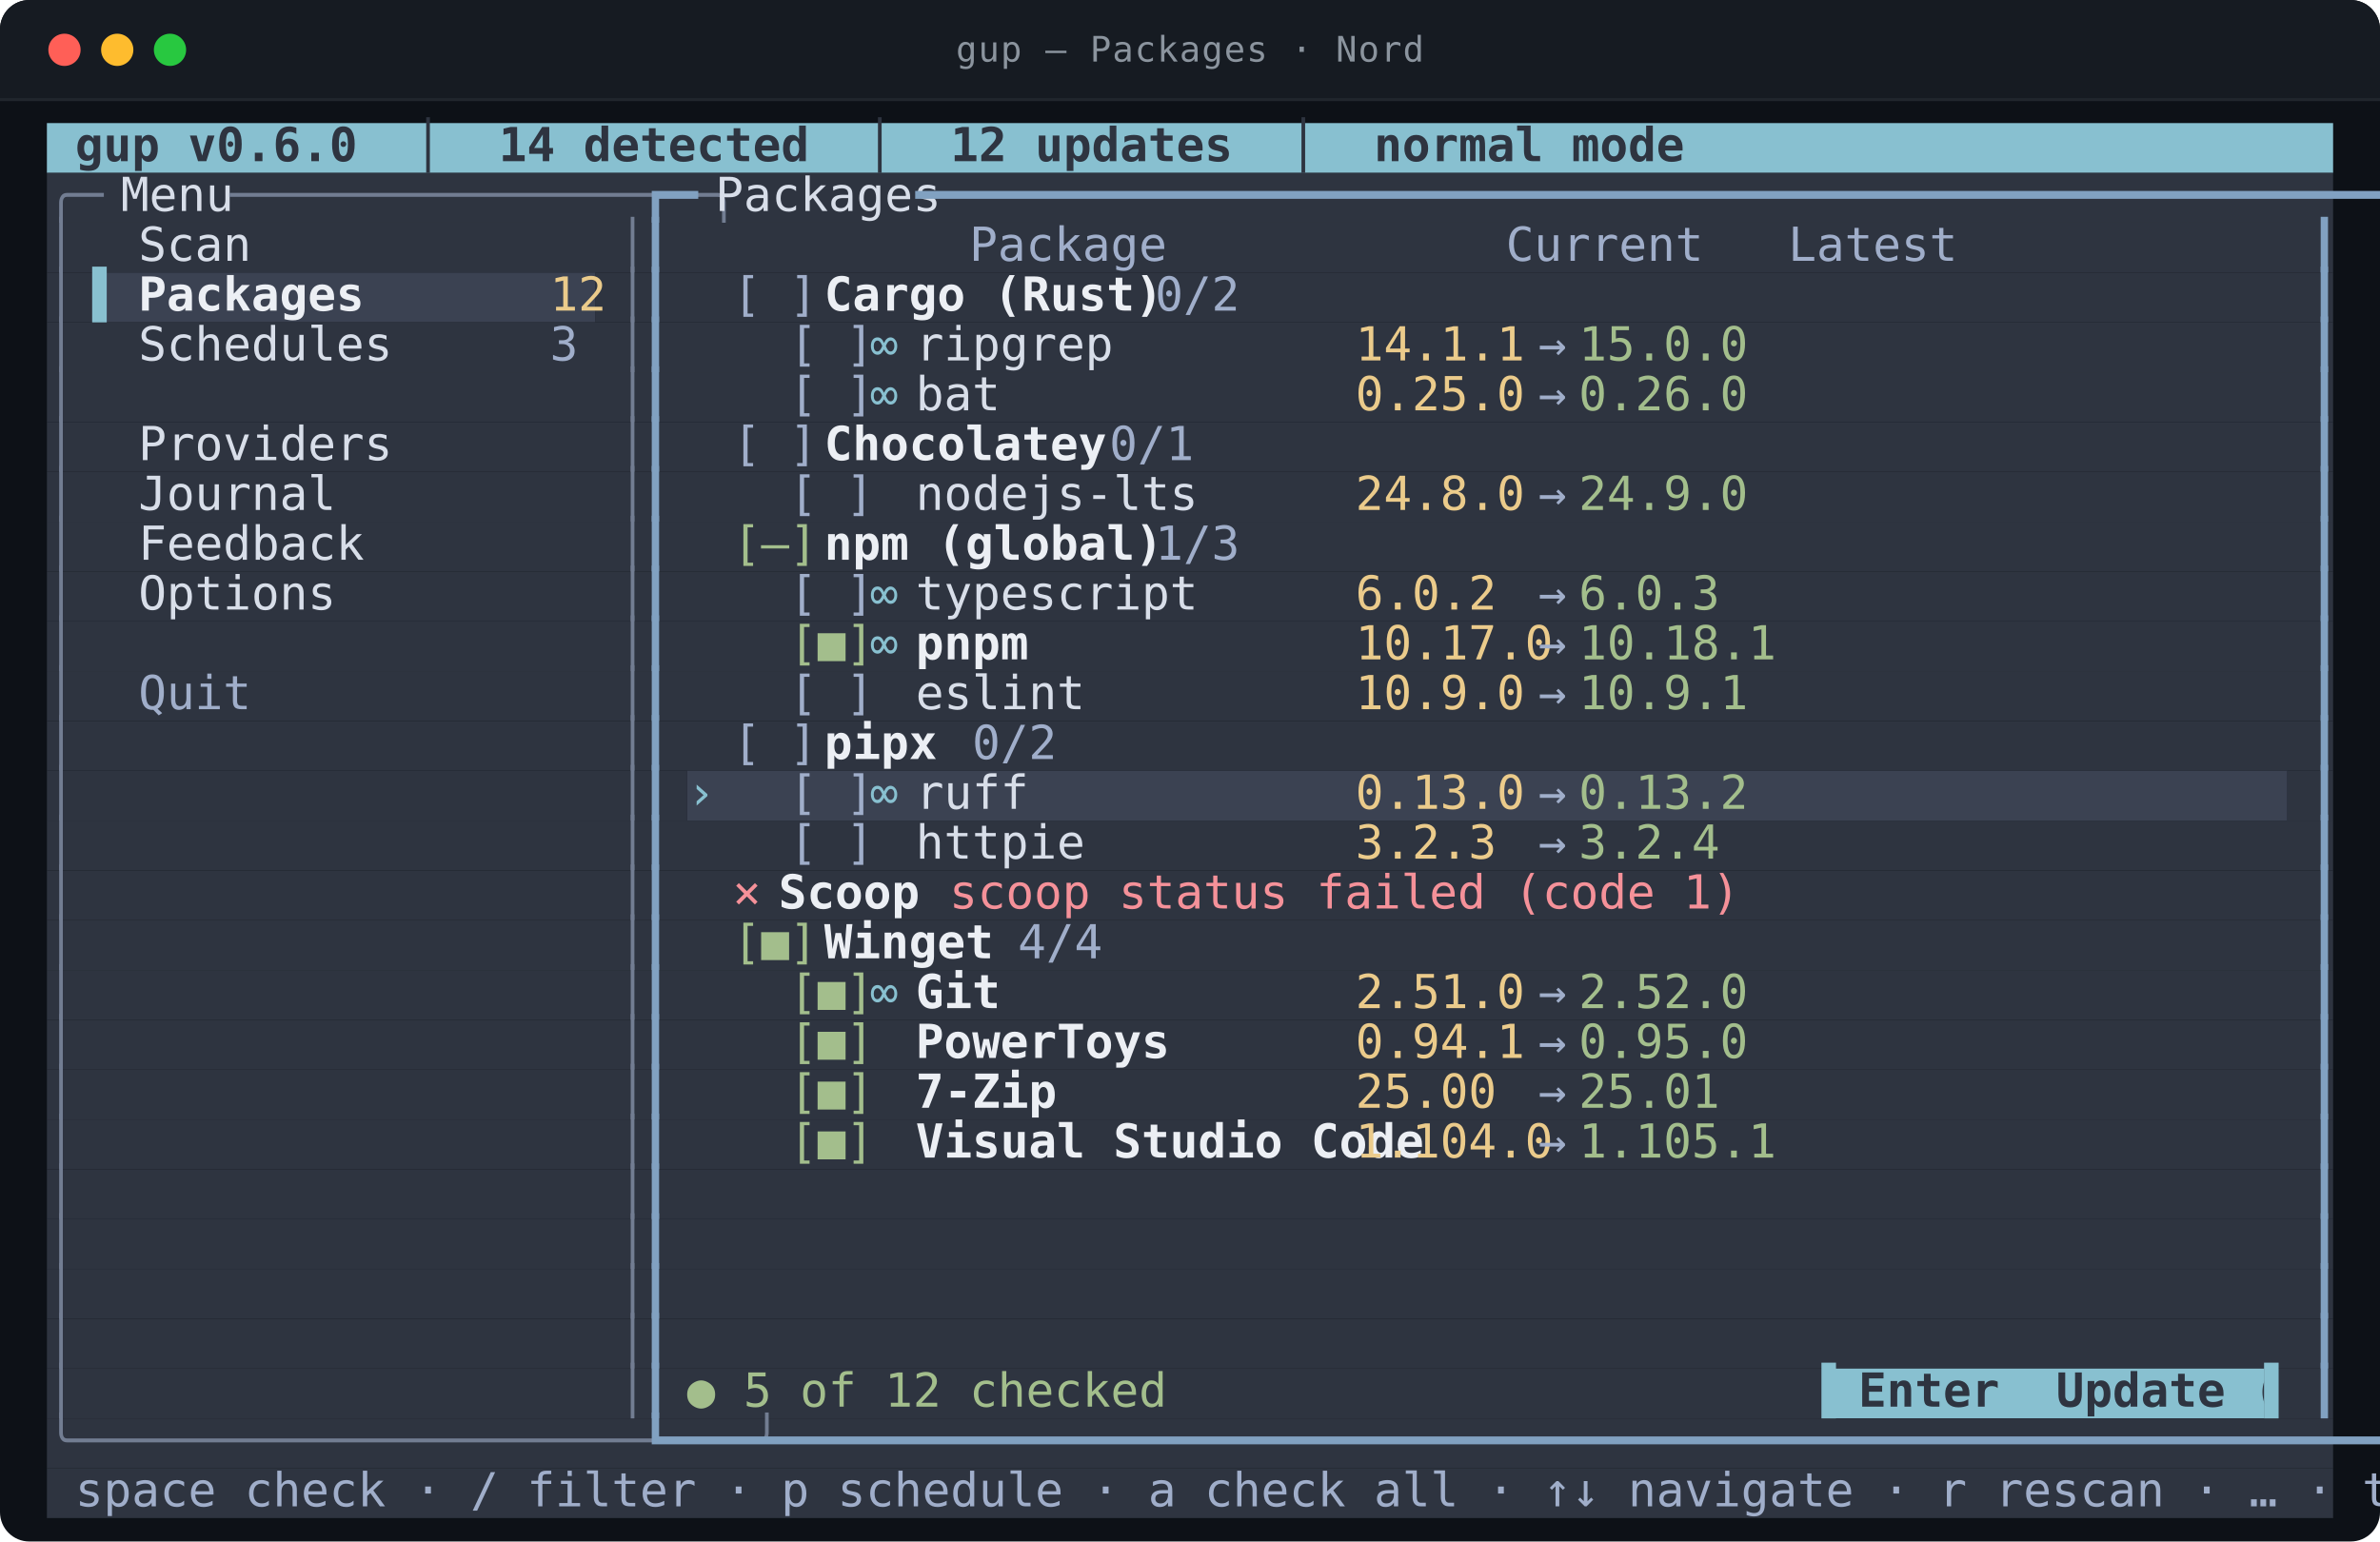
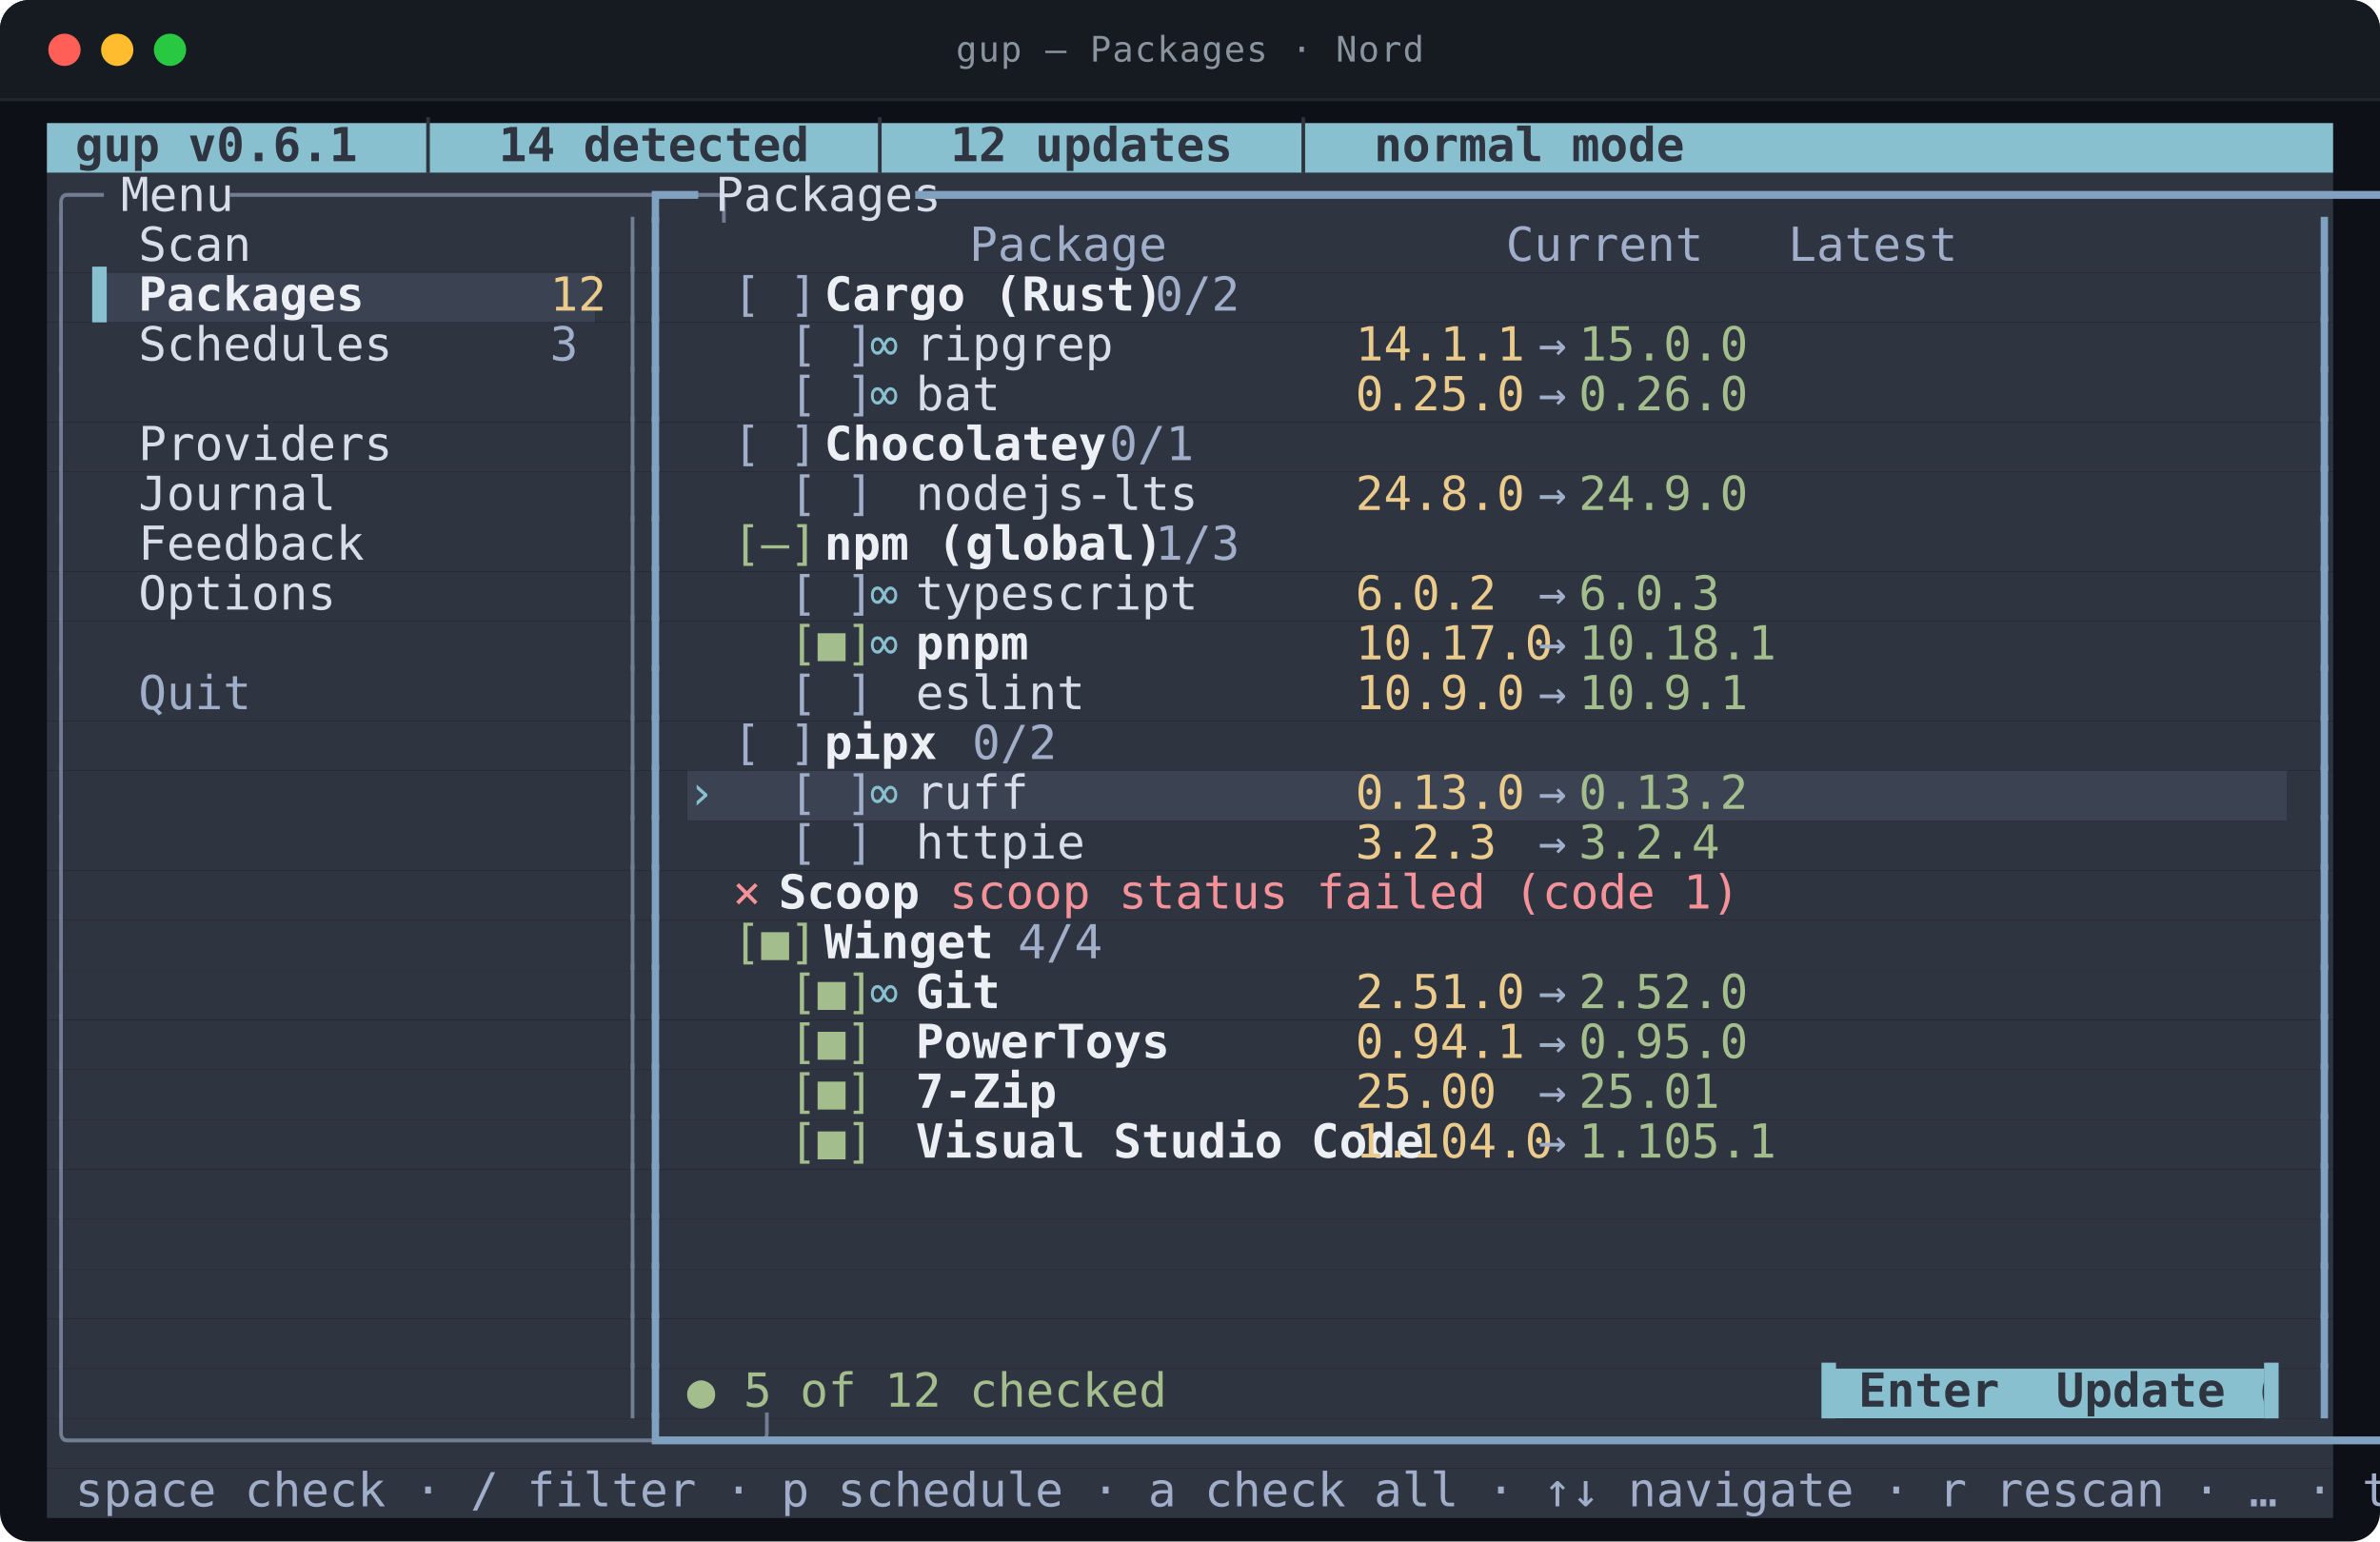
<svg xmlns="http://www.w3.org/2000/svg" viewBox="0 0 812.0 526.0" width="812.0" height="526.0" role="img" aria-labelledby="t d">
  <style>
text{font-family:ui-monospace,SFMono-Regular,"SF Mono",Menlo,Consolas,"DejaVu Sans Mono",monospace;font-size:16px}
.t{font-size:12px;letter-spacing:.4px;fill:#8b949e}
.b{font-weight:700}
.i{font-style:italic}
.u{text-decoration:underline}
.s{text-decoration:line-through}
.us{text-decoration:underline line-through}
.d{opacity:0.62}
.c0{fill:#88c0d0}
.c1{fill:#2e3440}
.c2{fill:#3b4252}
.c3{fill:#727d92}
.c4{fill:#d8dee9}
.c5{fill:#81a1c1}
.c6{fill:#a0aeca}
.c7{fill:#eceff4}
.c8{fill:#ebcb8b}
.c9{fill:#a3be8c}
.c10{fill:#f59199}
</style>
  <rect y="0.0" width="812.0" height="526.0" rx="10.0" fill="#0d1117" />
  <rect y="0.0" width="812.0" height="34.0" rx="10.0" fill="#161b22" />
  <rect y="24.0" width="812.0" height="10.0" fill="#161b22" />
  <line x1="0.0" y1="34.0" x2="812.0" y2="34.0" stroke="#21262d" />
  <circle cx="22.0" cy="17.0" r="5.5" fill="#ff5f57" />
  <circle cx="40.0" cy="17.0" r="5.5" fill="#febc2e" />
  <circle cx="58.0" cy="17.0" r="5.5" fill="#28c840" />
  <text class="t" x="406.0" y="21.0" text-anchor="middle">gup — Packages · Nord</text>
  <rect class="c0" x="16.0" y="42.0" width="780.0" height="17.0" />
  <rect class="c1" x="16.0" y="59.0" width="780.0" height="17.0" />
  <rect class="c1" x="16.0" y="76.0" width="780.0" height="17.0" />
  <rect class="c1" x="16.0" y="93.0" width="15.6" height="17.0" />
  <rect class="c2" x="31.6" y="93.0" width="171.6" height="17.0" />
  <rect class="c1" x="203.2" y="93.0" width="592.8" height="17.0" />
  <rect class="c1" x="16.0" y="110.0" width="780.0" height="17.0" />
  <rect class="c1" x="16.0" y="127.0" width="780.0" height="17.0" />
  <rect class="c1" x="16.0" y="144.0" width="780.0" height="17.0" />
  <rect class="c1" x="16.0" y="161.0" width="780.0" height="17.0" />
  <rect class="c1" x="16.0" y="178.0" width="780.0" height="17.0" />
  <rect class="c1" x="16.0" y="195.0" width="780.0" height="17.0" />
  <rect class="c1" x="16.0" y="212.0" width="780.0" height="17.0" />
  <rect class="c1" x="16.0" y="229.0" width="780.0" height="17.0" />
  <rect class="c1" x="16.0" y="246.0" width="780.0" height="17.0" />
  <rect class="c1" x="16.0" y="263.0" width="218.4" height="17.0" />
  <rect class="c2" x="234.4" y="263.0" width="546.0" height="17.0" />
  <rect class="c1" x="780.4" y="263.0" width="15.6" height="17.0" />
  <rect class="c1" x="16.0" y="280.0" width="780.0" height="17.0" />
  <rect class="c1" x="16.0" y="297.0" width="780.0" height="17.0" />
  <rect class="c1" x="16.0" y="314.0" width="780.0" height="17.0" />
  <rect class="c1" x="16.0" y="331.0" width="780.0" height="17.0" />
  <rect class="c1" x="16.0" y="348.0" width="780.0" height="17.0" />
  <rect class="c1" x="16.0" y="365.0" width="780.0" height="17.0" />
  <rect class="c1" x="16.0" y="382.0" width="780.0" height="17.0" />
  <rect class="c1" x="16.0" y="399.0" width="780.0" height="17.0" />
  <rect class="c1" x="16.0" y="416.0" width="780.0" height="17.0" />
  <rect class="c1" x="16.0" y="433.0" width="780.0" height="17.0" />
  <rect class="c1" x="16.0" y="450.0" width="780.0" height="17.0" />
  <rect class="c1" x="16.0" y="467.0" width="608.4" height="17.0" />
  <rect class="c0" x="624.4" y="467.0" width="148.2" height="17.0" />
  <rect class="c1" x="772.6" y="467.0" width="23.4" height="17.0" />
  <rect class="c1" x="16.0" y="484.0" width="780.0" height="17.0" />
  <rect class="c1" x="16.0" y="501.0" width="780.0" height="17.0" />
-   <text class="c1 b" x="16.0" y="55.0" textLength="452.4" lengthAdjust="spacingAndGlyphs" xml:space="preserve"> gup v0.6.0  │  14 detected  │  12 updates  │  normal mode</text>
+   <text class="c1 b" x="16.0" y="55.0" textLength="452.4" lengthAdjust="spacingAndGlyphs" xml:space="preserve"> gup v0.6.1  │  14 detected  │  12 updates  │  normal mode</text>
  <text class="c3" x="16.0" y="72.0" textLength="15.6" lengthAdjust="spacingAndGlyphs" xml:space="preserve">╭─</text>
  <text class="c4" x="31.6" y="72.0" textLength="46.8" lengthAdjust="spacingAndGlyphs" xml:space="preserve"> Menu </text>
  <text class="c3" x="78.4" y="72.0" textLength="140.4" lengthAdjust="spacingAndGlyphs" xml:space="preserve">─────────────────╮</text>
  <text class="c5" x="218.8" y="72.0" textLength="15.6" lengthAdjust="spacingAndGlyphs" xml:space="preserve">┏━</text>
  <text class="c4" x="234.4" y="72.0" textLength="78.0" lengthAdjust="spacingAndGlyphs" xml:space="preserve"> Packages </text>
  <text class="c5" x="312.4" y="72.0" textLength="483.6" lengthAdjust="spacingAndGlyphs" xml:space="preserve">━━━━━━━━━━━━━━━━━━━━━━━━━━━━━━━━━━━━━━━━━━━━━━━━━━━━━━━━━━━━━┓</text>
  <text class="c3" x="16.0" y="89.0" textLength="7.8" lengthAdjust="spacingAndGlyphs" xml:space="preserve">│</text>
  <text class="c4" x="47.2" y="89.0" textLength="140.4" lengthAdjust="spacingAndGlyphs" xml:space="preserve">Scan              </text>
  <text class="c3" x="211.0" y="89.0" textLength="7.8" lengthAdjust="spacingAndGlyphs" xml:space="preserve">│</text>
  <text class="c5" x="218.8" y="89.0" textLength="7.8" lengthAdjust="spacingAndGlyphs" xml:space="preserve">┃</text>
  <text class="c6" x="234.4" y="89.0" textLength="366.6" lengthAdjust="spacingAndGlyphs" xml:space="preserve">          Package            Current   Latest  </text>
  <text class="c5" x="788.2" y="89.0" textLength="7.8" lengthAdjust="spacingAndGlyphs" xml:space="preserve">┃</text>
  <text class="c3" x="16.0" y="106.0" textLength="7.8" lengthAdjust="spacingAndGlyphs" xml:space="preserve">│</text>
  <text class="c0" x="31.6" y="106.0" textLength="15.6" lengthAdjust="spacingAndGlyphs" xml:space="preserve">▌ </text>
  <text class="c7 b" x="47.2" y="106.0" textLength="140.4" lengthAdjust="spacingAndGlyphs" xml:space="preserve">Packages          </text>
  <text class="c8" x="187.6" y="106.0" textLength="15.6" lengthAdjust="spacingAndGlyphs" xml:space="preserve">12</text>
  <text class="c3" x="211.0" y="106.0" textLength="7.8" lengthAdjust="spacingAndGlyphs" xml:space="preserve">│</text>
  <text class="c5" x="218.8" y="106.0" textLength="7.8" lengthAdjust="spacingAndGlyphs" xml:space="preserve">┃</text>
  <text class="c6" x="250.0" y="106.0" textLength="31.2" lengthAdjust="spacingAndGlyphs" xml:space="preserve">[ ] </text>
  <text class="c7 b" x="281.2" y="106.0" textLength="93.6" lengthAdjust="spacingAndGlyphs" xml:space="preserve">Cargo (Rust)</text>
  <text class="c6" x="374.8" y="106.0" textLength="39.0" lengthAdjust="spacingAndGlyphs" xml:space="preserve">  0/2</text>
  <text class="c5" x="788.2" y="106.0" textLength="7.8" lengthAdjust="spacingAndGlyphs" xml:space="preserve">┃</text>
  <text class="c3" x="16.0" y="123.0" textLength="7.8" lengthAdjust="spacingAndGlyphs" xml:space="preserve">│</text>
  <text class="c4" x="47.2" y="123.0" textLength="140.4" lengthAdjust="spacingAndGlyphs" xml:space="preserve">Schedules         </text>
  <text class="c6" x="187.6" y="123.0" textLength="7.8" lengthAdjust="spacingAndGlyphs" xml:space="preserve">3</text>
  <text class="c3" x="211.0" y="123.0" textLength="7.8" lengthAdjust="spacingAndGlyphs" xml:space="preserve">│</text>
  <text class="c5" x="218.8" y="123.0" textLength="7.8" lengthAdjust="spacingAndGlyphs" xml:space="preserve">┃</text>
  <text class="c6" x="250.0" y="123.0" textLength="46.8" lengthAdjust="spacingAndGlyphs" xml:space="preserve">  [ ] </text>
  <text class="c0" x="296.8" y="123.0" textLength="15.6" lengthAdjust="spacingAndGlyphs" xml:space="preserve">∞ </text>
  <text class="c4" x="312.4" y="123.0" textLength="140.4" lengthAdjust="spacingAndGlyphs" xml:space="preserve">ripgrep           </text>
  <text class="c8" x="452.8" y="123.0" textLength="62.4" lengthAdjust="spacingAndGlyphs" xml:space="preserve"> 14.1.1 </text>
  <text class="c6" x="515.2" y="123.0" textLength="23.4" lengthAdjust="spacingAndGlyphs" xml:space="preserve"> → </text>
  <text class="c9" x="538.6" y="123.0" textLength="54.6" lengthAdjust="spacingAndGlyphs" xml:space="preserve">15.0.0 </text>
  <text class="c5" x="788.2" y="123.0" textLength="7.8" lengthAdjust="spacingAndGlyphs" xml:space="preserve">┃</text>
  <text class="c3" x="16.0" y="140.0" textLength="7.8" lengthAdjust="spacingAndGlyphs" xml:space="preserve">│</text>
  <text class="c3" x="211.0" y="140.0" textLength="7.8" lengthAdjust="spacingAndGlyphs" xml:space="preserve">│</text>
  <text class="c5" x="218.8" y="140.0" textLength="7.8" lengthAdjust="spacingAndGlyphs" xml:space="preserve">┃</text>
  <text class="c6" x="250.0" y="140.0" textLength="46.8" lengthAdjust="spacingAndGlyphs" xml:space="preserve">  [ ] </text>
  <text class="c0" x="296.8" y="140.0" textLength="15.6" lengthAdjust="spacingAndGlyphs" xml:space="preserve">∞ </text>
  <text class="c4" x="312.4" y="140.0" textLength="140.4" lengthAdjust="spacingAndGlyphs" xml:space="preserve">bat               </text>
  <text class="c8" x="452.8" y="140.0" textLength="62.4" lengthAdjust="spacingAndGlyphs" xml:space="preserve"> 0.25.0 </text>
  <text class="c6" x="515.2" y="140.0" textLength="23.4" lengthAdjust="spacingAndGlyphs" xml:space="preserve"> → </text>
  <text class="c9" x="538.6" y="140.0" textLength="54.6" lengthAdjust="spacingAndGlyphs" xml:space="preserve">0.26.0 </text>
  <text class="c5" x="788.2" y="140.0" textLength="7.8" lengthAdjust="spacingAndGlyphs" xml:space="preserve">┃</text>
  <text class="c3" x="16.0" y="157.0" textLength="7.8" lengthAdjust="spacingAndGlyphs" xml:space="preserve">│</text>
  <text class="c4" x="47.2" y="157.0" textLength="140.4" lengthAdjust="spacingAndGlyphs" xml:space="preserve">Providers         </text>
  <text class="c3" x="211.0" y="157.0" textLength="7.8" lengthAdjust="spacingAndGlyphs" xml:space="preserve">│</text>
  <text class="c5" x="218.8" y="157.0" textLength="7.8" lengthAdjust="spacingAndGlyphs" xml:space="preserve">┃</text>
  <text class="c6" x="250.0" y="157.0" textLength="31.2" lengthAdjust="spacingAndGlyphs" xml:space="preserve">[ ] </text>
  <text class="c7 b" x="281.2" y="157.0" textLength="78.0" lengthAdjust="spacingAndGlyphs" xml:space="preserve">Chocolatey</text>
  <text class="c6" x="359.2" y="157.0" textLength="39.0" lengthAdjust="spacingAndGlyphs" xml:space="preserve">  0/1</text>
  <text class="c5" x="788.2" y="157.0" textLength="7.8" lengthAdjust="spacingAndGlyphs" xml:space="preserve">┃</text>
  <text class="c3" x="16.0" y="174.0" textLength="7.8" lengthAdjust="spacingAndGlyphs" xml:space="preserve">│</text>
  <text class="c4" x="47.2" y="174.0" textLength="140.4" lengthAdjust="spacingAndGlyphs" xml:space="preserve">Journal           </text>
  <text class="c3" x="211.0" y="174.0" textLength="7.8" lengthAdjust="spacingAndGlyphs" xml:space="preserve">│</text>
  <text class="c5" x="218.8" y="174.0" textLength="7.8" lengthAdjust="spacingAndGlyphs" xml:space="preserve">┃</text>
  <text class="c6" x="250.0" y="174.0" textLength="46.8" lengthAdjust="spacingAndGlyphs" xml:space="preserve">  [ ] </text>
  <text class="c4" x="312.4" y="174.0" textLength="140.4" lengthAdjust="spacingAndGlyphs" xml:space="preserve">nodejs-lts        </text>
  <text class="c8" x="452.8" y="174.0" textLength="62.4" lengthAdjust="spacingAndGlyphs" xml:space="preserve"> 24.8.0 </text>
  <text class="c6" x="515.2" y="174.0" textLength="23.4" lengthAdjust="spacingAndGlyphs" xml:space="preserve"> → </text>
  <text class="c9" x="538.6" y="174.0" textLength="54.6" lengthAdjust="spacingAndGlyphs" xml:space="preserve">24.9.0 </text>
  <text class="c5" x="788.2" y="174.0" textLength="7.8" lengthAdjust="spacingAndGlyphs" xml:space="preserve">┃</text>
  <text class="c3" x="16.0" y="191.0" textLength="7.8" lengthAdjust="spacingAndGlyphs" xml:space="preserve">│</text>
  <text class="c4" x="47.2" y="191.0" textLength="140.4" lengthAdjust="spacingAndGlyphs" xml:space="preserve">Feedback          </text>
  <text class="c3" x="211.0" y="191.0" textLength="7.8" lengthAdjust="spacingAndGlyphs" xml:space="preserve">│</text>
  <text class="c5" x="218.8" y="191.0" textLength="7.8" lengthAdjust="spacingAndGlyphs" xml:space="preserve">┃</text>
  <text class="c9" x="250.0" y="191.0" textLength="31.2" lengthAdjust="spacingAndGlyphs" xml:space="preserve">[–] </text>
  <text class="c7 b" x="281.2" y="191.0" textLength="93.6" lengthAdjust="spacingAndGlyphs" xml:space="preserve">npm (global)</text>
  <text class="c6" x="374.8" y="191.0" textLength="39.0" lengthAdjust="spacingAndGlyphs" xml:space="preserve">  1/3</text>
  <text class="c5" x="788.2" y="191.0" textLength="7.8" lengthAdjust="spacingAndGlyphs" xml:space="preserve">┃</text>
  <text class="c3" x="16.0" y="208.0" textLength="7.8" lengthAdjust="spacingAndGlyphs" xml:space="preserve">│</text>
  <text class="c4" x="47.2" y="208.0" textLength="140.4" lengthAdjust="spacingAndGlyphs" xml:space="preserve">Options           </text>
  <text class="c3" x="211.0" y="208.0" textLength="7.8" lengthAdjust="spacingAndGlyphs" xml:space="preserve">│</text>
  <text class="c5" x="218.8" y="208.0" textLength="7.8" lengthAdjust="spacingAndGlyphs" xml:space="preserve">┃</text>
  <text class="c6" x="250.0" y="208.0" textLength="46.8" lengthAdjust="spacingAndGlyphs" xml:space="preserve">  [ ] </text>
  <text class="c0" x="296.8" y="208.0" textLength="15.6" lengthAdjust="spacingAndGlyphs" xml:space="preserve">∞ </text>
  <text class="c4" x="312.4" y="208.0" textLength="140.4" lengthAdjust="spacingAndGlyphs" xml:space="preserve">typescript        </text>
  <text class="c8" x="452.8" y="208.0" textLength="62.4" lengthAdjust="spacingAndGlyphs" xml:space="preserve"> 6.0.2  </text>
  <text class="c6" x="515.2" y="208.0" textLength="23.4" lengthAdjust="spacingAndGlyphs" xml:space="preserve"> → </text>
  <text class="c9" x="538.6" y="208.0" textLength="54.6" lengthAdjust="spacingAndGlyphs" xml:space="preserve">6.0.3  </text>
  <text class="c5" x="788.2" y="208.0" textLength="7.8" lengthAdjust="spacingAndGlyphs" xml:space="preserve">┃</text>
  <text class="c3" x="16.0" y="225.0" textLength="7.8" lengthAdjust="spacingAndGlyphs" xml:space="preserve">│</text>
  <text class="c3" x="211.0" y="225.0" textLength="7.8" lengthAdjust="spacingAndGlyphs" xml:space="preserve">│</text>
  <text class="c5" x="218.8" y="225.0" textLength="7.8" lengthAdjust="spacingAndGlyphs" xml:space="preserve">┃</text>
  <text class="c9" x="250.0" y="225.0" textLength="46.8" lengthAdjust="spacingAndGlyphs" xml:space="preserve">  [■] </text>
  <text class="c0" x="296.8" y="225.0" textLength="15.6" lengthAdjust="spacingAndGlyphs" xml:space="preserve">∞ </text>
  <text class="c7 b" x="312.4" y="225.0" textLength="140.4" lengthAdjust="spacingAndGlyphs" xml:space="preserve">pnpm              </text>
  <text class="c8" x="452.8" y="225.0" textLength="62.4" lengthAdjust="spacingAndGlyphs" xml:space="preserve"> 10.17.0</text>
  <text class="c6" x="515.2" y="225.0" textLength="23.4" lengthAdjust="spacingAndGlyphs" xml:space="preserve"> → </text>
  <text class="c9" x="538.6" y="225.0" textLength="54.6" lengthAdjust="spacingAndGlyphs" xml:space="preserve">10.18.1</text>
  <text class="c5" x="788.2" y="225.0" textLength="7.8" lengthAdjust="spacingAndGlyphs" xml:space="preserve">┃</text>
  <text class="c3" x="16.0" y="242.0" textLength="7.8" lengthAdjust="spacingAndGlyphs" xml:space="preserve">│</text>
  <text class="c6" x="47.2" y="242.0" textLength="140.4" lengthAdjust="spacingAndGlyphs" xml:space="preserve">Quit              </text>
  <text class="c3" x="211.0" y="242.0" textLength="7.8" lengthAdjust="spacingAndGlyphs" xml:space="preserve">│</text>
  <text class="c5" x="218.8" y="242.0" textLength="7.8" lengthAdjust="spacingAndGlyphs" xml:space="preserve">┃</text>
  <text class="c6" x="250.0" y="242.0" textLength="46.8" lengthAdjust="spacingAndGlyphs" xml:space="preserve">  [ ] </text>
  <text class="c4" x="312.4" y="242.0" textLength="140.4" lengthAdjust="spacingAndGlyphs" xml:space="preserve">eslint            </text>
  <text class="c8" x="452.8" y="242.0" textLength="62.4" lengthAdjust="spacingAndGlyphs" xml:space="preserve"> 10.9.0 </text>
  <text class="c6" x="515.2" y="242.0" textLength="23.4" lengthAdjust="spacingAndGlyphs" xml:space="preserve"> → </text>
  <text class="c9" x="538.6" y="242.0" textLength="54.6" lengthAdjust="spacingAndGlyphs" xml:space="preserve">10.9.1 </text>
  <text class="c5" x="788.2" y="242.0" textLength="7.8" lengthAdjust="spacingAndGlyphs" xml:space="preserve">┃</text>
  <text class="c3" x="16.0" y="259.0" textLength="7.8" lengthAdjust="spacingAndGlyphs" xml:space="preserve">│</text>
  <text class="c3" x="211.0" y="259.0" textLength="7.8" lengthAdjust="spacingAndGlyphs" xml:space="preserve">│</text>
  <text class="c5" x="218.8" y="259.0" textLength="7.8" lengthAdjust="spacingAndGlyphs" xml:space="preserve">┃</text>
  <text class="c6" x="250.0" y="259.0" textLength="31.2" lengthAdjust="spacingAndGlyphs" xml:space="preserve">[ ] </text>
  <text class="c7 b" x="281.2" y="259.0" textLength="31.2" lengthAdjust="spacingAndGlyphs" xml:space="preserve">pipx</text>
  <text class="c6" x="312.4" y="259.0" textLength="39.0" lengthAdjust="spacingAndGlyphs" xml:space="preserve">  0/2</text>
  <text class="c5" x="788.2" y="259.0" textLength="7.8" lengthAdjust="spacingAndGlyphs" xml:space="preserve">┃</text>
  <text class="c3" x="16.0" y="276.0" textLength="7.8" lengthAdjust="spacingAndGlyphs" xml:space="preserve">│</text>
  <text class="c3" x="211.0" y="276.0" textLength="7.8" lengthAdjust="spacingAndGlyphs" xml:space="preserve">│</text>
  <text class="c5" x="218.8" y="276.0" textLength="7.8" lengthAdjust="spacingAndGlyphs" xml:space="preserve">┃</text>
  <text class="c0" x="234.4" y="276.0" textLength="15.6" lengthAdjust="spacingAndGlyphs" xml:space="preserve">› </text>
  <text class="c6" x="250.0" y="276.0" textLength="46.8" lengthAdjust="spacingAndGlyphs" xml:space="preserve">  [ ] </text>
  <text class="c0" x="296.8" y="276.0" textLength="15.6" lengthAdjust="spacingAndGlyphs" xml:space="preserve">∞ </text>
  <text class="c4" x="312.4" y="276.0" textLength="140.4" lengthAdjust="spacingAndGlyphs" xml:space="preserve">ruff              </text>
  <text class="c8" x="452.8" y="276.0" textLength="62.4" lengthAdjust="spacingAndGlyphs" xml:space="preserve"> 0.13.0 </text>
  <text class="c6" x="515.2" y="276.0" textLength="23.4" lengthAdjust="spacingAndGlyphs" xml:space="preserve"> → </text>
  <text class="c9" x="538.6" y="276.0" textLength="54.6" lengthAdjust="spacingAndGlyphs" xml:space="preserve">0.13.2 </text>
  <text class="c5" x="788.2" y="276.0" textLength="7.8" lengthAdjust="spacingAndGlyphs" xml:space="preserve">┃</text>
  <text class="c3" x="16.0" y="293.0" textLength="7.8" lengthAdjust="spacingAndGlyphs" xml:space="preserve">│</text>
  <text class="c3" x="211.0" y="293.0" textLength="7.8" lengthAdjust="spacingAndGlyphs" xml:space="preserve">│</text>
  <text class="c5" x="218.8" y="293.0" textLength="7.8" lengthAdjust="spacingAndGlyphs" xml:space="preserve">┃</text>
  <text class="c6" x="250.0" y="293.0" textLength="46.8" lengthAdjust="spacingAndGlyphs" xml:space="preserve">  [ ] </text>
  <text class="c4" x="312.4" y="293.0" textLength="140.4" lengthAdjust="spacingAndGlyphs" xml:space="preserve">httpie            </text>
  <text class="c8" x="452.8" y="293.0" textLength="62.4" lengthAdjust="spacingAndGlyphs" xml:space="preserve"> 3.2.3  </text>
  <text class="c6" x="515.2" y="293.0" textLength="23.4" lengthAdjust="spacingAndGlyphs" xml:space="preserve"> → </text>
  <text class="c9" x="538.6" y="293.0" textLength="54.6" lengthAdjust="spacingAndGlyphs" xml:space="preserve">3.2.4  </text>
  <text class="c5" x="788.2" y="293.0" textLength="7.8" lengthAdjust="spacingAndGlyphs" xml:space="preserve">┃</text>
  <text class="c3" x="16.0" y="310.0" textLength="7.8" lengthAdjust="spacingAndGlyphs" xml:space="preserve">│</text>
  <text class="c3" x="211.0" y="310.0" textLength="7.8" lengthAdjust="spacingAndGlyphs" xml:space="preserve">│</text>
  <text class="c5" x="218.8" y="310.0" textLength="7.8" lengthAdjust="spacingAndGlyphs" xml:space="preserve">┃</text>
  <text class="c10" x="250.0" y="310.0" textLength="15.6" lengthAdjust="spacingAndGlyphs" xml:space="preserve">× </text>
  <text class="c7 b" x="265.6" y="310.0" textLength="39.0" lengthAdjust="spacingAndGlyphs" xml:space="preserve">Scoop</text>
  <text class="c10" x="304.6" y="310.0" textLength="234.0" lengthAdjust="spacingAndGlyphs" xml:space="preserve">  scoop status failed (code 1)</text>
  <text class="c5" x="788.2" y="310.0" textLength="7.8" lengthAdjust="spacingAndGlyphs" xml:space="preserve">┃</text>
  <text class="c3" x="16.0" y="327.0" textLength="7.8" lengthAdjust="spacingAndGlyphs" xml:space="preserve">│</text>
  <text class="c3" x="211.0" y="327.0" textLength="7.8" lengthAdjust="spacingAndGlyphs" xml:space="preserve">│</text>
  <text class="c5" x="218.8" y="327.0" textLength="7.8" lengthAdjust="spacingAndGlyphs" xml:space="preserve">┃</text>
  <text class="c9" x="250.0" y="327.0" textLength="31.2" lengthAdjust="spacingAndGlyphs" xml:space="preserve">[■] </text>
  <text class="c7 b" x="281.2" y="327.0" textLength="46.8" lengthAdjust="spacingAndGlyphs" xml:space="preserve">Winget</text>
  <text class="c6" x="328.0" y="327.0" textLength="39.0" lengthAdjust="spacingAndGlyphs" xml:space="preserve">  4/4</text>
  <text class="c5" x="788.2" y="327.0" textLength="7.8" lengthAdjust="spacingAndGlyphs" xml:space="preserve">┃</text>
  <text class="c3" x="16.0" y="344.0" textLength="7.8" lengthAdjust="spacingAndGlyphs" xml:space="preserve">│</text>
  <text class="c3" x="211.0" y="344.0" textLength="7.8" lengthAdjust="spacingAndGlyphs" xml:space="preserve">│</text>
  <text class="c5" x="218.8" y="344.0" textLength="7.8" lengthAdjust="spacingAndGlyphs" xml:space="preserve">┃</text>
  <text class="c9" x="250.0" y="344.0" textLength="46.8" lengthAdjust="spacingAndGlyphs" xml:space="preserve">  [■] </text>
  <text class="c0" x="296.8" y="344.0" textLength="15.6" lengthAdjust="spacingAndGlyphs" xml:space="preserve">∞ </text>
  <text class="c7 b" x="312.4" y="344.0" textLength="140.4" lengthAdjust="spacingAndGlyphs" xml:space="preserve">Git               </text>
  <text class="c8" x="452.8" y="344.0" textLength="62.4" lengthAdjust="spacingAndGlyphs" xml:space="preserve"> 2.51.0 </text>
  <text class="c6" x="515.2" y="344.0" textLength="23.4" lengthAdjust="spacingAndGlyphs" xml:space="preserve"> → </text>
  <text class="c9" x="538.6" y="344.0" textLength="54.6" lengthAdjust="spacingAndGlyphs" xml:space="preserve">2.52.0 </text>
  <text class="c5" x="788.2" y="344.0" textLength="7.8" lengthAdjust="spacingAndGlyphs" xml:space="preserve">┃</text>
  <text class="c3" x="16.0" y="361.0" textLength="7.8" lengthAdjust="spacingAndGlyphs" xml:space="preserve">│</text>
  <text class="c3" x="211.0" y="361.0" textLength="7.8" lengthAdjust="spacingAndGlyphs" xml:space="preserve">│</text>
  <text class="c5" x="218.8" y="361.0" textLength="7.8" lengthAdjust="spacingAndGlyphs" xml:space="preserve">┃</text>
  <text class="c9" x="250.0" y="361.0" textLength="46.8" lengthAdjust="spacingAndGlyphs" xml:space="preserve">  [■] </text>
  <text class="c7 b" x="312.4" y="361.0" textLength="140.4" lengthAdjust="spacingAndGlyphs" xml:space="preserve">PowerToys         </text>
  <text class="c8" x="452.8" y="361.0" textLength="62.4" lengthAdjust="spacingAndGlyphs" xml:space="preserve"> 0.94.1 </text>
  <text class="c6" x="515.2" y="361.0" textLength="23.4" lengthAdjust="spacingAndGlyphs" xml:space="preserve"> → </text>
  <text class="c9" x="538.6" y="361.0" textLength="54.6" lengthAdjust="spacingAndGlyphs" xml:space="preserve">0.95.0 </text>
  <text class="c5" x="788.2" y="361.0" textLength="7.8" lengthAdjust="spacingAndGlyphs" xml:space="preserve">┃</text>
  <text class="c3" x="16.0" y="378.0" textLength="7.8" lengthAdjust="spacingAndGlyphs" xml:space="preserve">│</text>
  <text class="c3" x="211.0" y="378.0" textLength="7.8" lengthAdjust="spacingAndGlyphs" xml:space="preserve">│</text>
  <text class="c5" x="218.8" y="378.0" textLength="7.8" lengthAdjust="spacingAndGlyphs" xml:space="preserve">┃</text>
  <text class="c9" x="250.0" y="378.0" textLength="46.8" lengthAdjust="spacingAndGlyphs" xml:space="preserve">  [■] </text>
  <text class="c7 b" x="312.4" y="378.0" textLength="140.4" lengthAdjust="spacingAndGlyphs" xml:space="preserve">7-Zip             </text>
  <text class="c8" x="452.8" y="378.0" textLength="62.4" lengthAdjust="spacingAndGlyphs" xml:space="preserve"> 25.00  </text>
  <text class="c6" x="515.2" y="378.0" textLength="23.4" lengthAdjust="spacingAndGlyphs" xml:space="preserve"> → </text>
  <text class="c9" x="538.6" y="378.0" textLength="54.6" lengthAdjust="spacingAndGlyphs" xml:space="preserve">25.01  </text>
  <text class="c5" x="788.2" y="378.0" textLength="7.8" lengthAdjust="spacingAndGlyphs" xml:space="preserve">┃</text>
  <text class="c3" x="16.0" y="395.0" textLength="7.8" lengthAdjust="spacingAndGlyphs" xml:space="preserve">│</text>
  <text class="c3" x="211.0" y="395.0" textLength="7.8" lengthAdjust="spacingAndGlyphs" xml:space="preserve">│</text>
  <text class="c5" x="218.8" y="395.0" textLength="7.8" lengthAdjust="spacingAndGlyphs" xml:space="preserve">┃</text>
  <text class="c9" x="250.0" y="395.0" textLength="46.8" lengthAdjust="spacingAndGlyphs" xml:space="preserve">  [■] </text>
  <text class="c7 b" x="312.4" y="395.0" textLength="140.4" lengthAdjust="spacingAndGlyphs" xml:space="preserve">Visual Studio Code</text>
  <text class="c8" x="452.8" y="395.0" textLength="62.4" lengthAdjust="spacingAndGlyphs" xml:space="preserve"> 1.104.0</text>
  <text class="c6" x="515.2" y="395.0" textLength="23.4" lengthAdjust="spacingAndGlyphs" xml:space="preserve"> → </text>
  <text class="c9" x="538.6" y="395.0" textLength="54.6" lengthAdjust="spacingAndGlyphs" xml:space="preserve">1.105.1</text>
  <text class="c5" x="788.2" y="395.0" textLength="7.8" lengthAdjust="spacingAndGlyphs" xml:space="preserve">┃</text>
  <text class="c3" x="16.0" y="412.0" textLength="7.8" lengthAdjust="spacingAndGlyphs" xml:space="preserve">│</text>
  <text class="c3" x="211.0" y="412.0" textLength="7.8" lengthAdjust="spacingAndGlyphs" xml:space="preserve">│</text>
  <text class="c5" x="218.8" y="412.0" textLength="7.8" lengthAdjust="spacingAndGlyphs" xml:space="preserve">┃</text>
  <text class="c5" x="788.2" y="412.0" textLength="7.8" lengthAdjust="spacingAndGlyphs" xml:space="preserve">┃</text>
  <text class="c3" x="16.0" y="429.0" textLength="7.8" lengthAdjust="spacingAndGlyphs" xml:space="preserve">│</text>
  <text class="c3" x="211.0" y="429.0" textLength="7.8" lengthAdjust="spacingAndGlyphs" xml:space="preserve">│</text>
  <text class="c5" x="218.8" y="429.0" textLength="7.8" lengthAdjust="spacingAndGlyphs" xml:space="preserve">┃</text>
  <text class="c5" x="788.2" y="429.0" textLength="7.8" lengthAdjust="spacingAndGlyphs" xml:space="preserve">┃</text>
  <text class="c3" x="16.0" y="446.0" textLength="7.8" lengthAdjust="spacingAndGlyphs" xml:space="preserve">│</text>
  <text class="c3" x="211.0" y="446.0" textLength="7.8" lengthAdjust="spacingAndGlyphs" xml:space="preserve">│</text>
  <text class="c5" x="218.8" y="446.0" textLength="7.8" lengthAdjust="spacingAndGlyphs" xml:space="preserve">┃</text>
  <text class="c5" x="788.2" y="446.0" textLength="7.8" lengthAdjust="spacingAndGlyphs" xml:space="preserve">┃</text>
  <text class="c3" x="16.0" y="463.0" textLength="7.8" lengthAdjust="spacingAndGlyphs" xml:space="preserve">│</text>
  <text class="c3" x="211.0" y="463.0" textLength="7.8" lengthAdjust="spacingAndGlyphs" xml:space="preserve">│</text>
  <text class="c5" x="218.8" y="463.0" textLength="7.8" lengthAdjust="spacingAndGlyphs" xml:space="preserve">┃</text>
  <text class="c5" x="788.2" y="463.0" textLength="7.8" lengthAdjust="spacingAndGlyphs" xml:space="preserve">┃</text>
  <text class="c3" x="16.0" y="480.0" textLength="7.8" lengthAdjust="spacingAndGlyphs" xml:space="preserve">│</text>
  <text class="c3" x="211.0" y="480.0" textLength="7.8" lengthAdjust="spacingAndGlyphs" xml:space="preserve">│</text>
  <text class="c5" x="218.8" y="480.0" textLength="7.8" lengthAdjust="spacingAndGlyphs" xml:space="preserve">┃</text>
  <text class="c9" x="234.4" y="480.0" textLength="374.4" lengthAdjust="spacingAndGlyphs" xml:space="preserve">● 5 of 12 checked                               </text>
  <text class="c0" x="616.6" y="480.0" textLength="7.8" lengthAdjust="spacingAndGlyphs" xml:space="preserve">▐</text>
  <text class="c1 b" x="624.4" y="480.0" textLength="148.2" lengthAdjust="spacingAndGlyphs" xml:space="preserve"> Enter  Update (5) </text>
  <text class="c0" x="772.6" y="480.0" textLength="7.8" lengthAdjust="spacingAndGlyphs" xml:space="preserve">▌</text>
  <text class="c5" x="788.2" y="480.0" textLength="7.8" lengthAdjust="spacingAndGlyphs" xml:space="preserve">┃</text>
  <text class="c3" x="16.0" y="497.0" textLength="202.8" lengthAdjust="spacingAndGlyphs" xml:space="preserve">╰────────────────────────╯</text>
  <text class="c5" x="218.8" y="497.0" textLength="577.2" lengthAdjust="spacingAndGlyphs" xml:space="preserve">┗━━━━━━━━━━━━━━━━━━━━━━━━━━━━━━━━━━━━━━━━━━━━━━━━━━━━━━━━━━━━━━━━━━━━━━━━┛</text>
  <text class="c6" x="16.0" y="514.0" textLength="772.2" lengthAdjust="spacingAndGlyphs" xml:space="preserve"> space check · / filter · p schedule · a check all · ↑↓ navigate · r rescan · … · tab menu · q quit</text>
</svg>
